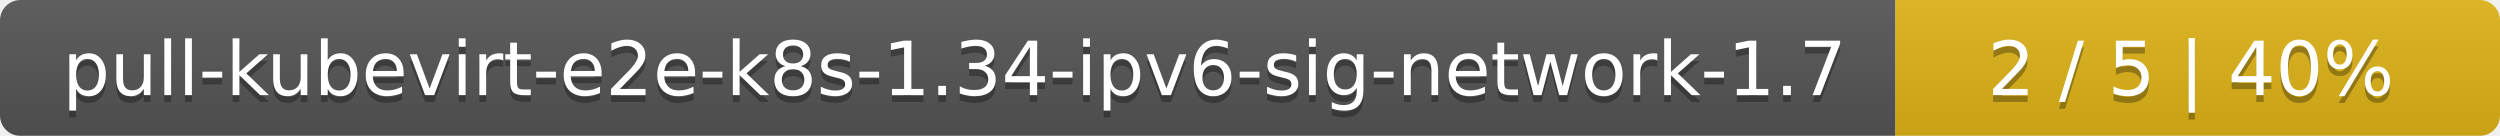
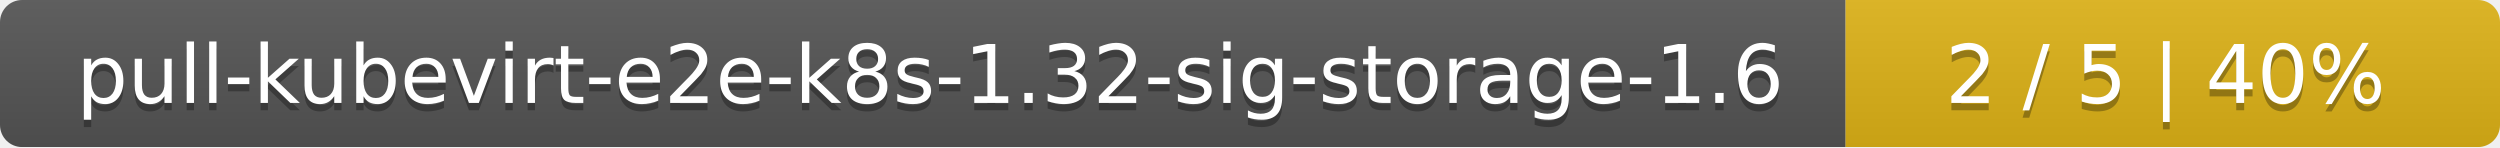
- <svg xmlns="http://www.w3.org/2000/svg" width="368" height="20">
+ <svg xmlns="http://www.w3.org/2000/svg" width="340" height="20">
  <linearGradient id="smooth" x2="0" y2="100%">
    <stop offset="0" stop-color="#bbb" stop-opacity=".1" />
    <stop offset="1" stop-opacity=".1" />
  </linearGradient>
  <mask id="round">
-     <rect width="368" height="20" rx="3" fill="#fff" />
+     <rect width="340" height="20" rx="3" fill="#fff" />
  </mask>
  <g mask="url(#round)">
-     <rect width="279" height="20" fill="#555" />
-     <rect x="279" width="89" height="20" fill="#dfb317" />
-     <rect width="368" height="20" fill="url(#smooth)" />
+     <rect width="251" height="20" fill="#555" />
+     <rect x="251" width="89" height="20" fill="#dfb317" />
+     <rect width="340" height="20" fill="url(#smooth)" />
  </g>
  <g fill="#fff" text-anchor="middle" font-family="DejaVu Sans,Verdana,Geneva,sans-serif" font-size="11">
-     <text x="140.5" y="15" fill="#010101" fill-opacity=".3">pull-kubevirt-e2e-k8s-1.34-ipv6-sig-network-1.7</text>
-     <text x="140.5" y="14">pull-kubevirt-e2e-k8s-1.34-ipv6-sig-network-1.7</text>
-     <text x="322.5" y="15" fill="#010101" fill-opacity=".3">2 / 5    |    40%</text>
-     <text x="322.5" y="14">2 / 5    |    40%</text>
+     <text x="126.5" y="15" fill="#010101" fill-opacity=".3">pull-kubevirt-e2e-k8s-1.32-sig-storage-1.6</text>
+     <text x="126.5" y="14">pull-kubevirt-e2e-k8s-1.32-sig-storage-1.6</text>
+     <text x="294.5" y="15" fill="#010101" fill-opacity=".3">2 / 5    |    40%</text>
+     <text x="294.5" y="14">2 / 5    |    40%</text>
  </g>
</svg>
